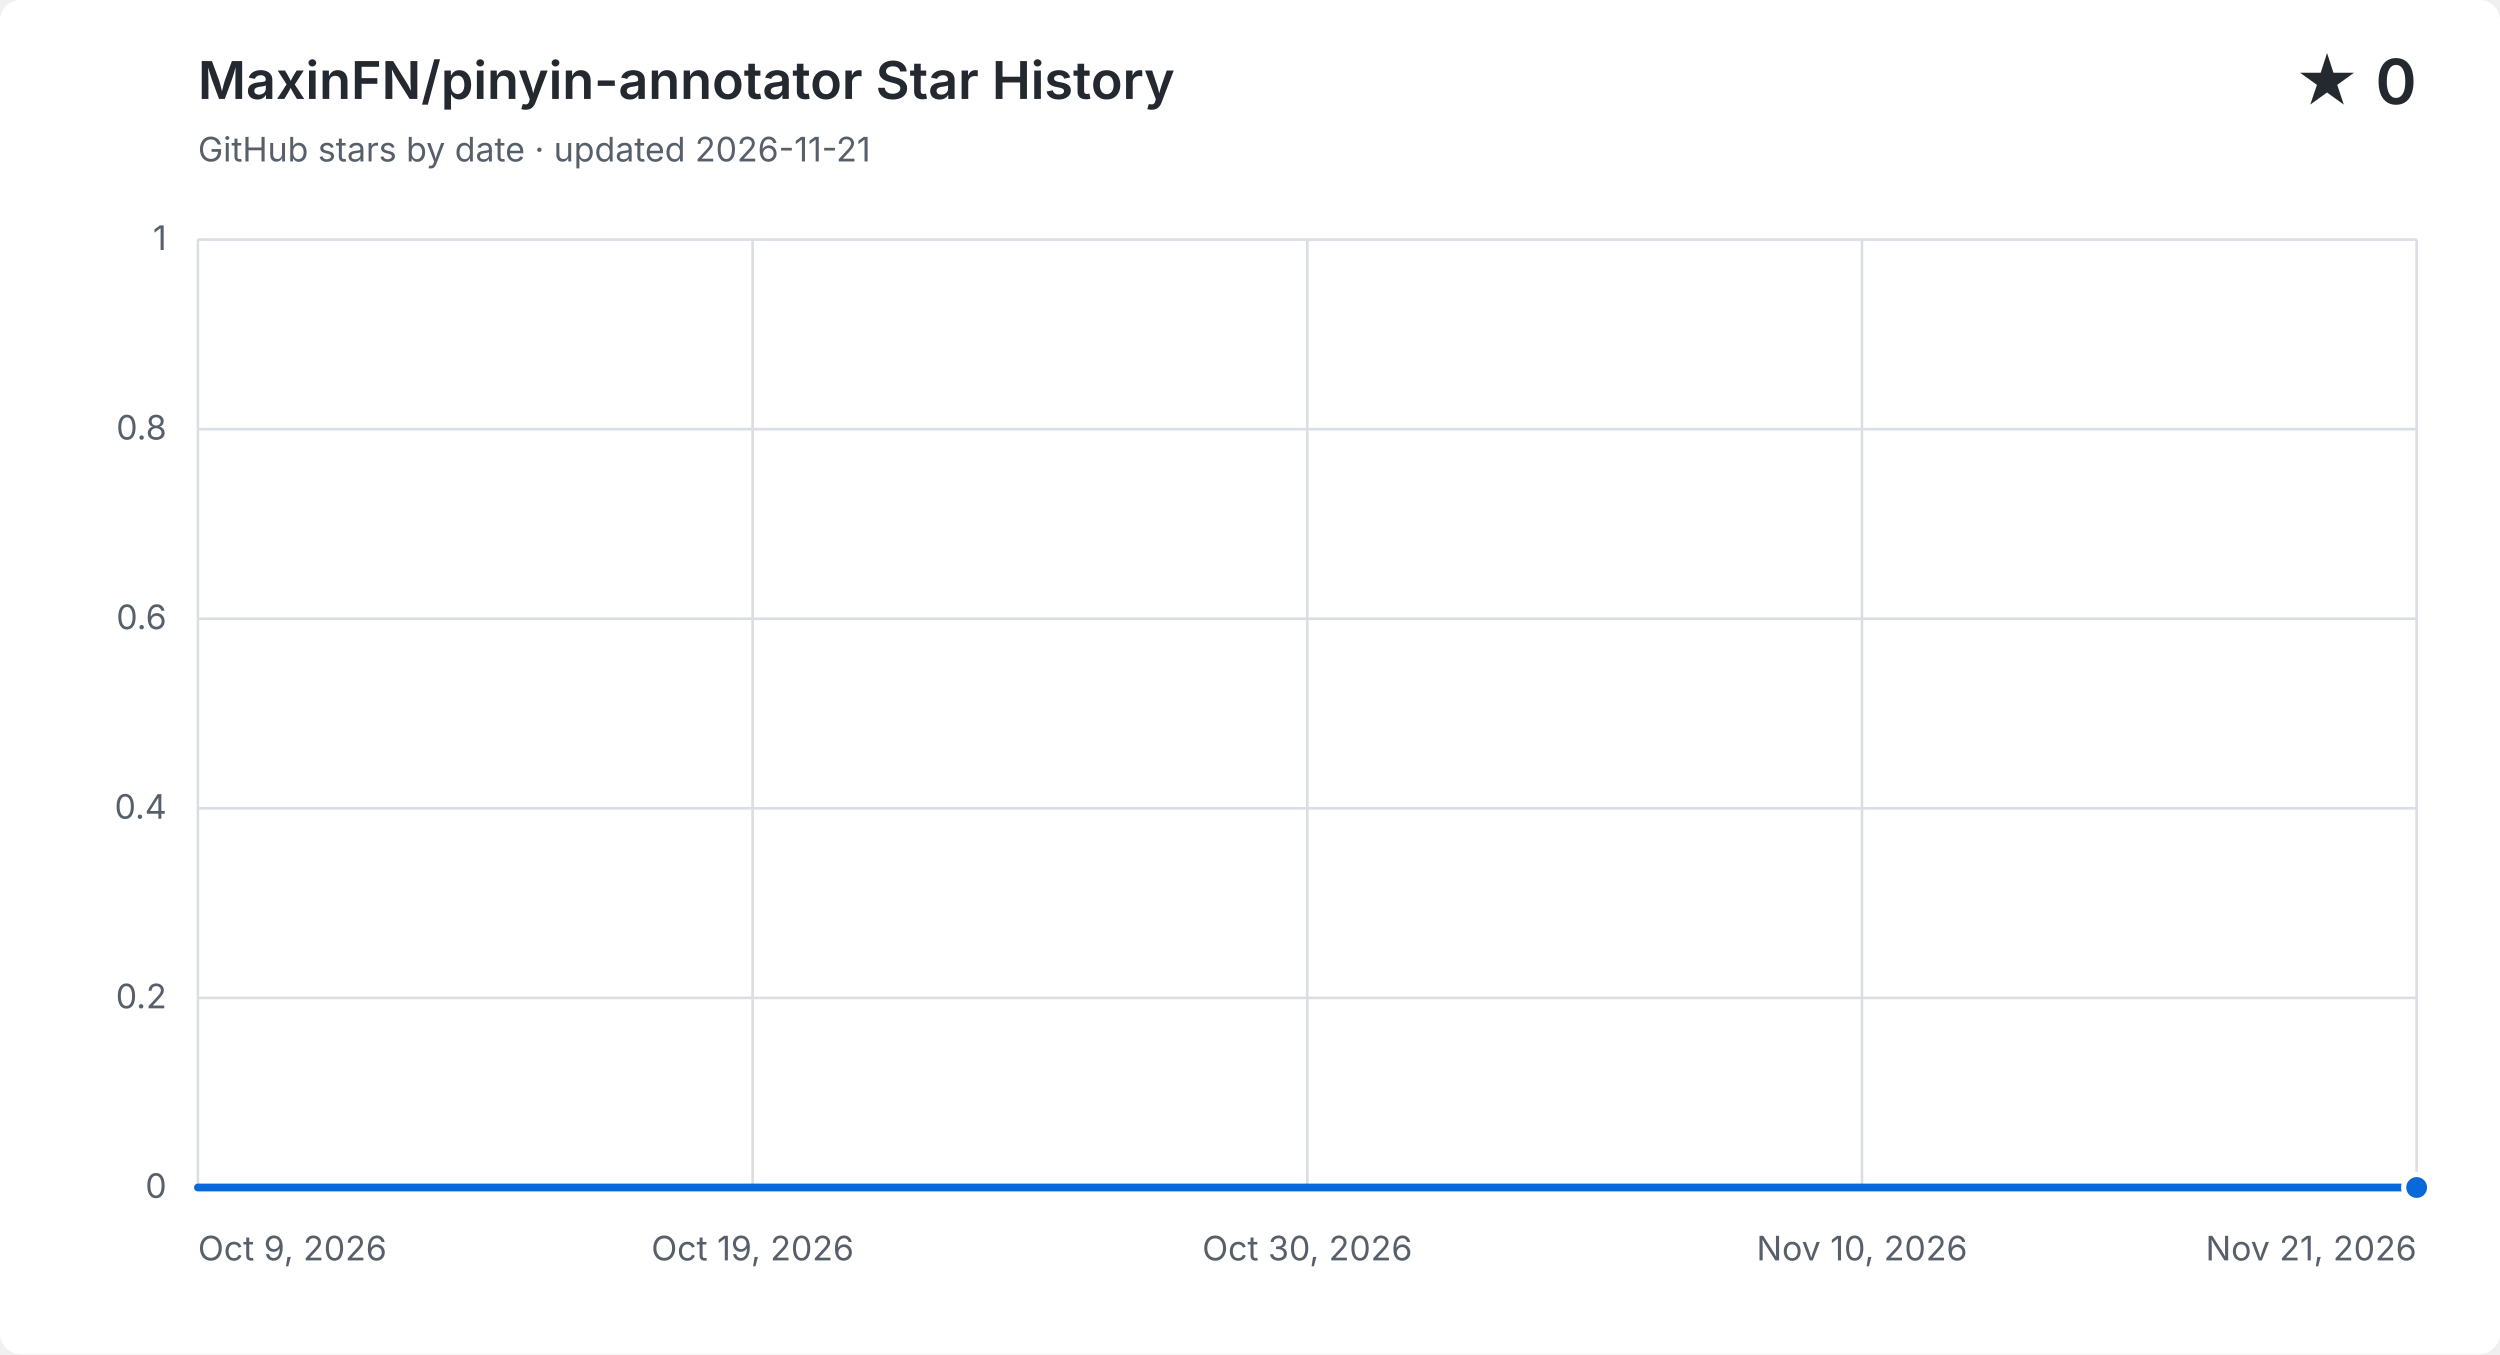
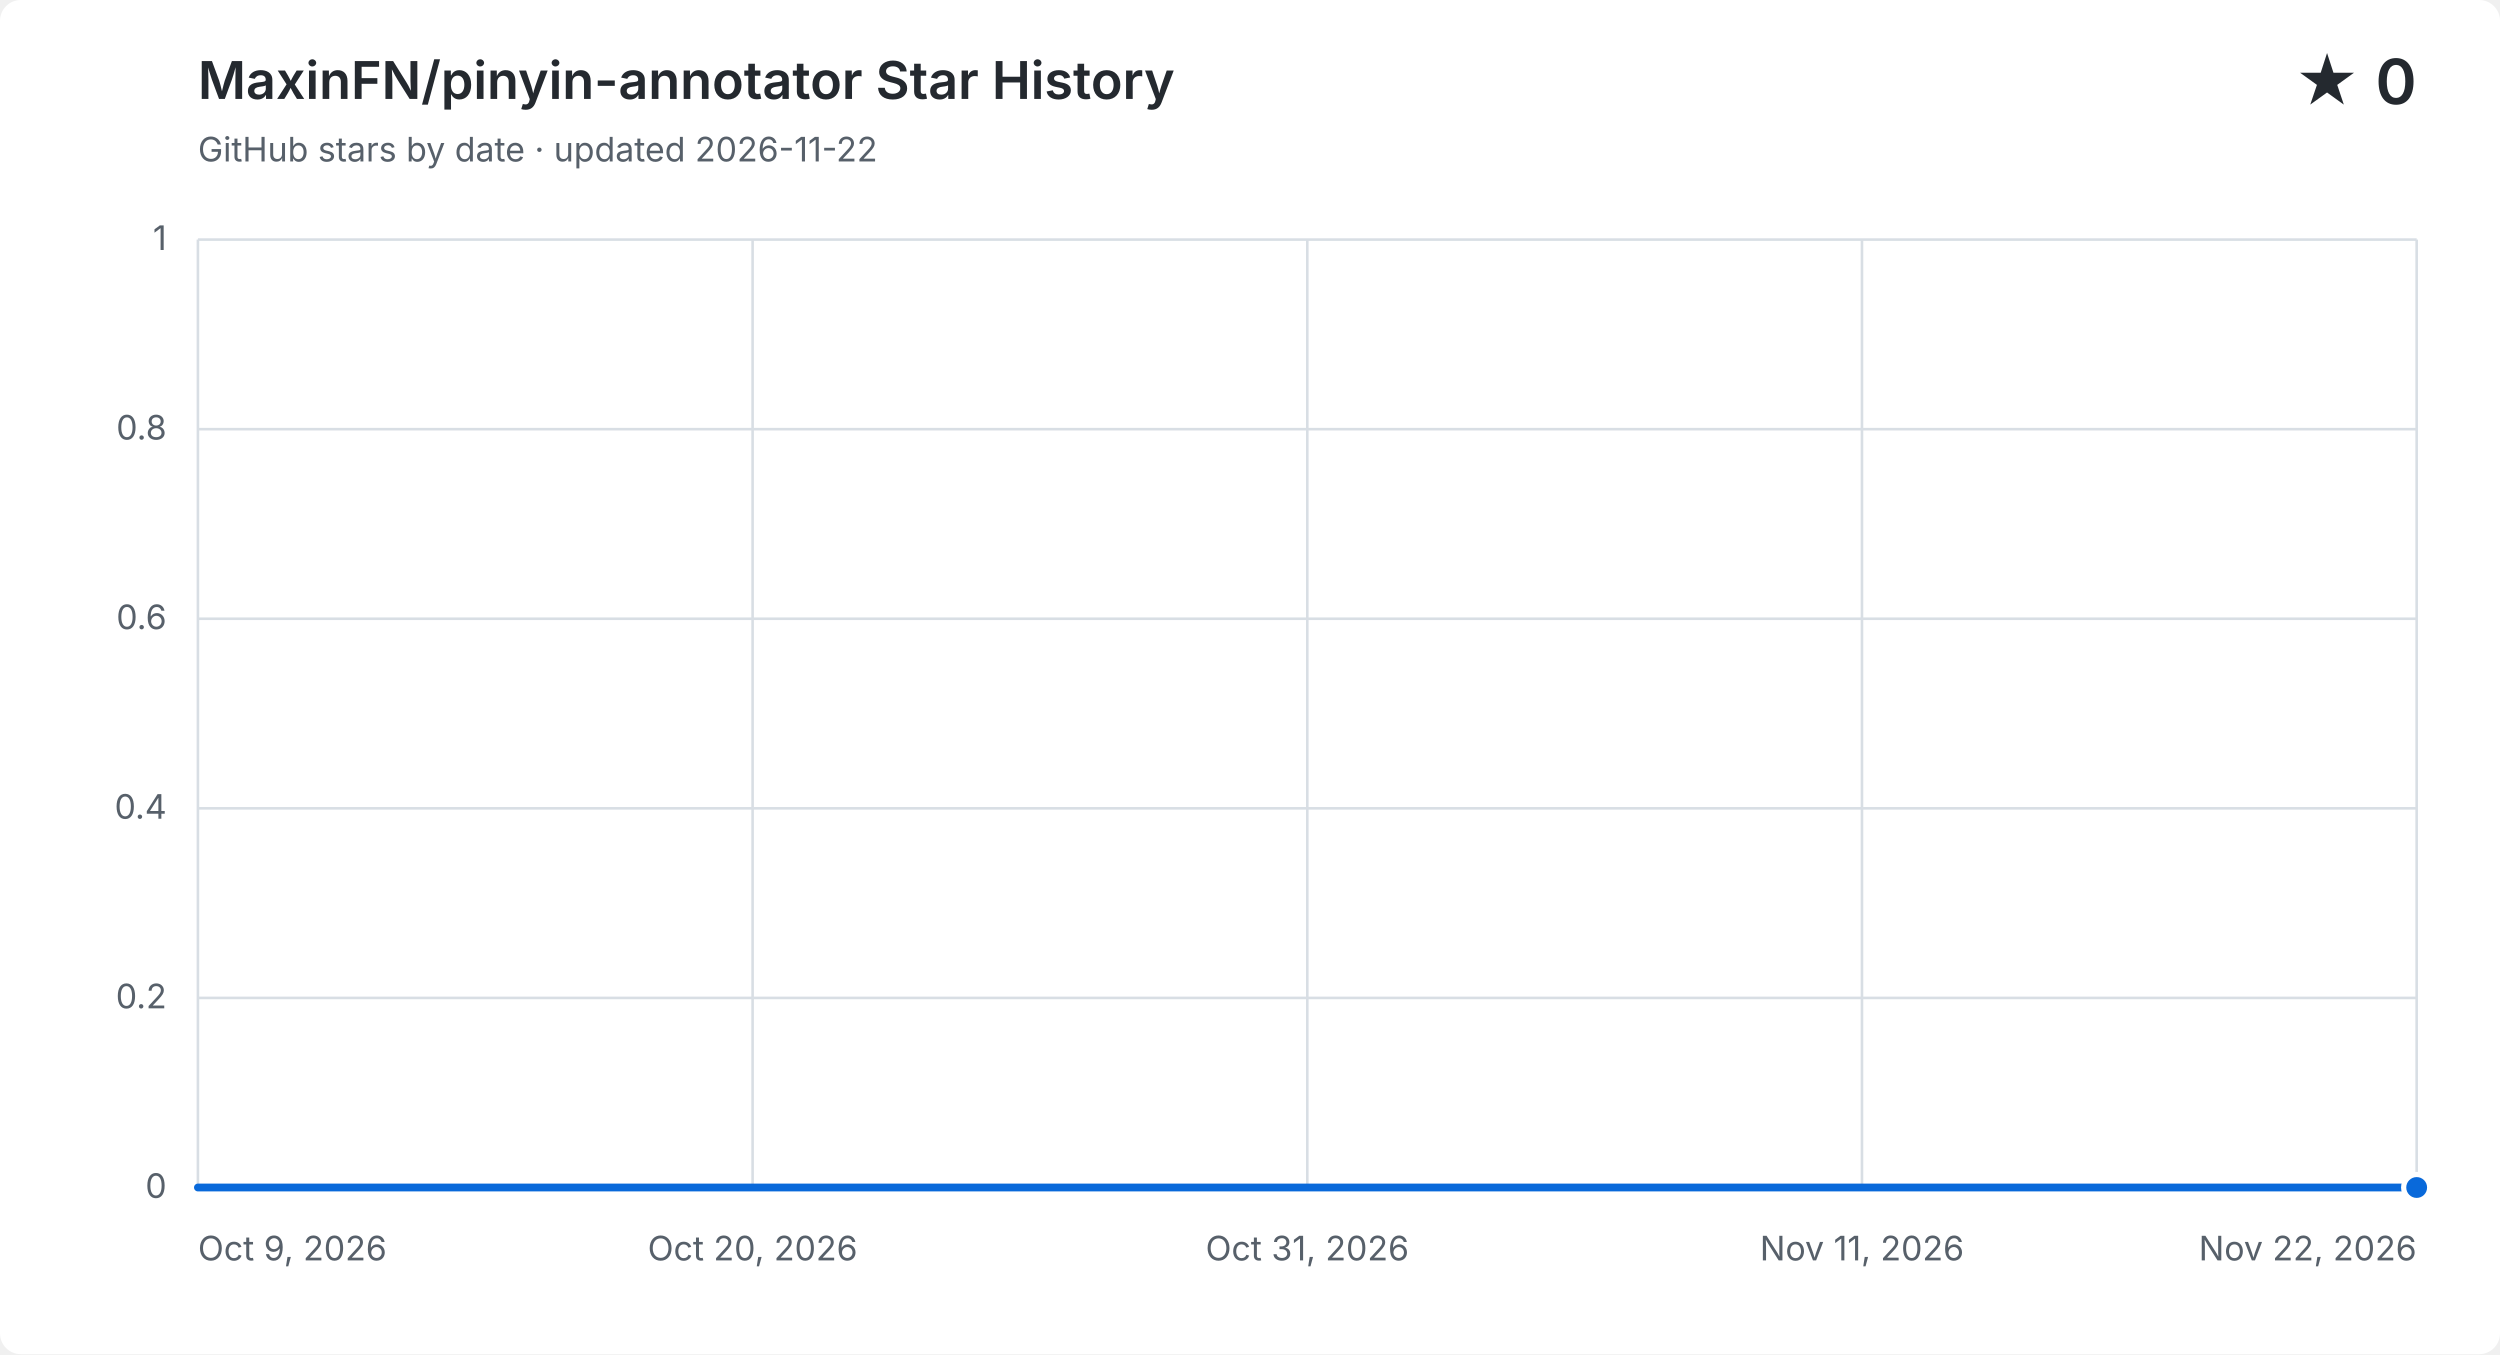
<svg xmlns="http://www.w3.org/2000/svg" width="960" height="520" viewBox="0 0 960 520" role="img" aria-labelledby="title description">
  <style>
    .background { fill: #ffffff; }
    .grid { fill: none; stroke: #d8dee4; stroke-width: 1; }
    .label, .subtitle { fill: #57606a; font: 13px -apple-system, BlinkMacSystemFont, "Segoe UI", sans-serif; }
    .heading, .value { fill: #24292f; font-family: -apple-system, BlinkMacSystemFont, "Segoe UI", sans-serif; }
    .heading { font-size: 20px; font-weight: 600; }
    .value { font-size: 24px; font-weight: 600; }
    .area { fill: #0969da; opacity: .12; }
    .line { fill: none; stroke: #0969da; stroke-linecap: round; stroke-linejoin: round; stroke-width: 3; }
    .point { fill: #0969da; stroke: #ffffff; stroke-width: 2; }
    @media (prefers-color-scheme: dark) {
      .background { fill: #0d1117; }
      .grid { stroke: #30363d; }
      .label, .subtitle { fill: #8b949e; }
      .heading, .value { fill: #f0f6fc; }
      .area { fill: #58a6ff; }
      .line { stroke: #58a6ff; }
      .point { fill: #58a6ff; stroke: #0d1117; }
    }
  </style>
  <rect class="background" width="960" height="520" rx="8" />
  <text class="heading" x="76" y="38">MaxinFN/pinyin-annotator Star History</text>
-   <text class="subtitle" x="76" y="62">GitHub stars by date · updated 2026-11-21</text>
+   <text class="subtitle" x="76" y="62">GitHub stars by date · updated 2026-11-22</text>
  <text class="value" x="928" y="40" text-anchor="end">★ 0</text>
  <path class="grid" d="M 76 456.0 H 928" />
  <text class="label" x="64" y="460.0" text-anchor="end">0</text>
  <path class="grid" d="M 76 383.2 H 928" />
  <text class="label" x="64" y="387.2" text-anchor="end">0.2</text>
  <path class="grid" d="M 76 310.4 H 928" />
  <text class="label" x="64" y="314.4" text-anchor="end">0.4</text>
  <path class="grid" d="M 76 237.6 H 928" />
  <text class="label" x="64" y="241.6" text-anchor="end">0.6</text>
  <path class="grid" d="M 76 164.8 H 928" />
  <text class="label" x="64" y="168.8" text-anchor="end">0.8</text>
  <path class="grid" d="M 76 92.0 H 928" />
  <text class="label" x="64" y="96.0" text-anchor="end">1</text>
  <path class="grid" d="M 76.0 92 V 456" />
  <text class="label" x="76.0" y="484" text-anchor="start">Oct 9, 2026</text>
  <path class="grid" d="M 289.0 92 V 456" />
-   <text class="label" x="289.0" y="484" text-anchor="middle">Oct 19, 2026</text>
+   <text class="label" x="289.0" y="484" text-anchor="middle">Oct 20, 2026</text>
  <path class="grid" d="M 502.0 92 V 456" />
-   <text class="label" x="502.0" y="484" text-anchor="middle">Oct 30, 2026</text>
+   <text class="label" x="502.0" y="484" text-anchor="middle">Oct 31, 2026</text>
  <path class="grid" d="M 715.0 92 V 456" />
-   <text class="label" x="715.0" y="484" text-anchor="middle">Nov 10, 2026</text>
+   <text class="label" x="715.0" y="484" text-anchor="middle">Nov 11, 2026</text>
  <path class="grid" d="M 928.0 92 V 456" />
-   <text class="label" x="928.0" y="484" text-anchor="end">Nov 21, 2026</text>
-   <path class="area" d="M 76.0 456.0 C 82.6 456.0, 89.2 456.0, 95.8 456.0 C 102.4 456.0, 109.0 456.0, 115.6 456.0 C 122.2 456.0, 128.8 456.0, 135.4 456.0 C 142.0 456.0, 148.7 456.0, 155.3 456.0 C 161.9 456.0, 168.5 456.0, 175.1 456.0 C 181.7 456.0, 188.3 456.0, 194.9 456.0 C 201.5 456.0, 208.1 456.0, 214.7 456.0 C 221.3 456.0, 227.9 456.0, 234.5 456.0 C 241.1 456.0, 247.7 456.0, 254.3 456.0 C 260.9 456.0, 267.5 456.0, 274.1 456.0 C 280.7 456.0, 287.3 456.0, 294.0 456.0 C 300.6 456.0, 307.2 456.0, 313.8 456.0 C 320.4 456.0, 327.0 456.0, 333.6 456.0 C 340.2 456.0, 346.8 456.0, 353.4 456.0 C 360.0 456.0, 366.6 456.0, 373.2 456.0 C 379.8 456.0, 386.4 456.0, 393.0 456.0 C 399.6 456.0, 406.2 456.0, 412.8 456.0 C 419.4 456.0, 426.0 456.0, 432.7 456.0 C 439.3 456.0, 445.9 456.0, 452.5 456.0 C 459.1 456.0, 465.7 456.0, 472.3 456.0 C 478.9 456.0, 485.5 456.0, 492.1 456.0 C 498.7 456.0, 505.3 456.0, 511.9 456.0 C 518.5 456.0, 525.1 456.0, 531.7 456.0 C 538.3 456.0, 544.9 456.0, 551.5 456.0 C 558.1 456.0, 564.7 456.0, 571.3 456.0 C 578.0 456.0, 584.6 456.0, 591.2 456.0 C 597.8 456.0, 604.4 456.0, 611.0 456.0 C 617.6 456.0, 624.2 456.0, 630.8 456.0 C 637.4 456.0, 644.0 456.0, 650.6 456.0 C 657.2 456.0, 663.8 456.0, 670.4 456.0 C 677.0 456.0, 683.6 456.0, 690.2 456.0 C 696.8 456.0, 703.4 456.0, 710.0 456.0 C 716.7 456.0, 723.3 456.0, 729.9 456.0 C 736.5 456.0, 743.1 456.0, 749.7 456.0 C 756.3 456.0, 762.9 456.0, 769.5 456.0 C 776.1 456.0, 782.7 456.0, 789.3 456.0 C 795.9 456.0, 802.5 456.0, 809.1 456.0 C 815.7 456.0, 822.3 456.0, 828.9 456.0 C 835.5 456.0, 842.1 456.0, 848.7 456.0 C 855.3 456.0, 862.0 456.0, 868.6 456.0 C 875.2 456.0, 881.8 456.0, 888.4 456.0 C 895.0 456.0, 901.6 456.0, 908.2 456.0 C 914.8 456.0, 921.4 456.0, 928.0 456.0 V 456 H 76.0 Z" />
-   <path class="line" d="M 76.0 456.0 C 82.6 456.0, 89.2 456.0, 95.8 456.0 C 102.4 456.0, 109.0 456.0, 115.6 456.0 C 122.2 456.0, 128.8 456.0, 135.4 456.0 C 142.0 456.0, 148.7 456.0, 155.3 456.0 C 161.9 456.0, 168.5 456.0, 175.1 456.0 C 181.7 456.0, 188.3 456.0, 194.9 456.0 C 201.5 456.0, 208.1 456.0, 214.7 456.0 C 221.3 456.0, 227.9 456.0, 234.5 456.0 C 241.1 456.0, 247.7 456.0, 254.3 456.0 C 260.9 456.0, 267.5 456.0, 274.1 456.0 C 280.7 456.0, 287.3 456.0, 294.0 456.0 C 300.6 456.0, 307.2 456.0, 313.8 456.0 C 320.4 456.0, 327.0 456.0, 333.6 456.0 C 340.2 456.0, 346.8 456.0, 353.4 456.0 C 360.0 456.0, 366.6 456.0, 373.2 456.0 C 379.8 456.0, 386.4 456.0, 393.0 456.0 C 399.6 456.0, 406.2 456.0, 412.8 456.0 C 419.4 456.0, 426.0 456.0, 432.7 456.0 C 439.3 456.0, 445.9 456.0, 452.5 456.0 C 459.1 456.0, 465.7 456.0, 472.3 456.0 C 478.9 456.0, 485.5 456.0, 492.1 456.0 C 498.7 456.0, 505.3 456.0, 511.9 456.0 C 518.5 456.0, 525.1 456.0, 531.7 456.0 C 538.3 456.0, 544.9 456.0, 551.5 456.0 C 558.1 456.0, 564.7 456.0, 571.3 456.0 C 578.0 456.0, 584.6 456.0, 591.2 456.0 C 597.8 456.0, 604.4 456.0, 611.0 456.0 C 617.6 456.0, 624.2 456.0, 630.8 456.0 C 637.4 456.0, 644.0 456.0, 650.6 456.0 C 657.2 456.0, 663.8 456.0, 670.4 456.0 C 677.0 456.0, 683.6 456.0, 690.2 456.0 C 696.8 456.0, 703.4 456.0, 710.0 456.0 C 716.7 456.0, 723.3 456.0, 729.9 456.0 C 736.5 456.0, 743.1 456.0, 749.7 456.0 C 756.3 456.0, 762.9 456.0, 769.5 456.0 C 776.1 456.0, 782.7 456.0, 789.3 456.0 C 795.9 456.0, 802.5 456.0, 809.1 456.0 C 815.7 456.0, 822.3 456.0, 828.9 456.0 C 835.5 456.0, 842.1 456.0, 848.7 456.0 C 855.3 456.0, 862.0 456.0, 868.6 456.0 C 875.2 456.0, 881.8 456.0, 888.4 456.0 C 895.0 456.0, 901.6 456.0, 908.2 456.0 C 914.8 456.0, 921.4 456.0, 928.0 456.0" />
+   <text class="label" x="928.0" y="484" text-anchor="end">Nov 22, 2026</text>
+   <path class="area" d="M 76.0 456.0 C 82.5 456.0, 88.9 456.0, 95.4 456.0 C 101.8 456.0, 108.3 456.0, 114.7 456.0 C 121.2 456.0, 127.6 456.0, 134.1 456.0 C 140.5 456.0, 147.0 456.0, 153.5 456.0 C 159.9 456.0, 166.4 456.0, 172.8 456.0 C 179.3 456.0, 185.7 456.0, 192.2 456.0 C 198.6 456.0, 205.1 456.0, 211.5 456.0 C 218.0 456.0, 224.5 456.0, 230.9 456.0 C 237.4 456.0, 243.8 456.0, 250.3 456.0 C 256.7 456.0, 263.2 456.0, 269.6 456.0 C 276.1 456.0, 282.5 456.0, 289.0 456.0 C 295.5 456.0, 301.9 456.0, 308.4 456.0 C 314.8 456.0, 321.3 456.0, 327.7 456.0 C 334.2 456.0, 340.6 456.0, 347.1 456.0 C 353.5 456.0, 360.0 456.0, 366.5 456.0 C 372.9 456.0, 379.4 456.0, 385.8 456.0 C 392.3 456.0, 398.7 456.0, 405.2 456.0 C 411.6 456.0, 418.1 456.0, 424.5 456.0 C 431.0 456.0, 437.5 456.0, 443.9 456.0 C 450.4 456.0, 456.8 456.0, 463.3 456.0 C 469.7 456.0, 476.2 456.0, 482.6 456.0 C 489.1 456.0, 495.5 456.0, 502.0 456.0 C 508.5 456.0, 514.9 456.0, 521.4 456.0 C 527.8 456.0, 534.3 456.0, 540.7 456.0 C 547.2 456.0, 553.6 456.0, 560.1 456.0 C 566.5 456.0, 573.0 456.0, 579.5 456.0 C 585.9 456.0, 592.4 456.0, 598.8 456.0 C 605.3 456.0, 611.7 456.0, 618.2 456.0 C 624.6 456.0, 631.1 456.0, 637.5 456.0 C 644.0 456.0, 650.5 456.0, 656.9 456.0 C 663.4 456.0, 669.8 456.0, 676.3 456.0 C 682.7 456.0, 689.2 456.0, 695.6 456.0 C 702.1 456.0, 708.5 456.0, 715.0 456.0 C 721.5 456.0, 727.9 456.0, 734.4 456.0 C 740.8 456.0, 747.3 456.0, 753.7 456.0 C 760.2 456.0, 766.6 456.0, 773.1 456.0 C 779.5 456.0, 786.0 456.0, 792.5 456.0 C 798.9 456.0, 805.4 456.0, 811.8 456.0 C 818.3 456.0, 824.7 456.0, 831.2 456.0 C 837.6 456.0, 844.1 456.0, 850.5 456.0 C 857.0 456.0, 863.5 456.0, 869.9 456.0 C 876.4 456.0, 882.8 456.0, 889.3 456.0 C 895.7 456.0, 902.2 456.0, 908.6 456.0 C 915.1 456.0, 921.5 456.0, 928.0 456.0 V 456 H 76.0 Z" />
+   <path class="line" d="M 76.0 456.0 C 82.5 456.0, 88.9 456.0, 95.4 456.0 C 101.8 456.0, 108.3 456.0, 114.7 456.0 C 121.2 456.0, 127.6 456.0, 134.1 456.0 C 140.5 456.0, 147.0 456.0, 153.5 456.0 C 159.9 456.0, 166.4 456.0, 172.8 456.0 C 179.3 456.0, 185.7 456.0, 192.2 456.0 C 198.6 456.0, 205.1 456.0, 211.5 456.0 C 218.0 456.0, 224.5 456.0, 230.9 456.0 C 237.4 456.0, 243.8 456.0, 250.3 456.0 C 256.7 456.0, 263.2 456.0, 269.6 456.0 C 276.1 456.0, 282.5 456.0, 289.0 456.0 C 295.5 456.0, 301.9 456.0, 308.4 456.0 C 314.8 456.0, 321.3 456.0, 327.7 456.0 C 334.2 456.0, 340.6 456.0, 347.1 456.0 C 353.5 456.0, 360.0 456.0, 366.5 456.0 C 372.9 456.0, 379.4 456.0, 385.8 456.0 C 392.3 456.0, 398.7 456.0, 405.2 456.0 C 411.6 456.0, 418.1 456.0, 424.5 456.0 C 431.0 456.0, 437.5 456.0, 443.9 456.0 C 450.4 456.0, 456.8 456.0, 463.3 456.0 C 469.7 456.0, 476.2 456.0, 482.6 456.0 C 489.1 456.0, 495.5 456.0, 502.0 456.0 C 508.5 456.0, 514.9 456.0, 521.4 456.0 C 527.8 456.0, 534.3 456.0, 540.7 456.0 C 547.2 456.0, 553.6 456.0, 560.1 456.0 C 566.5 456.0, 573.0 456.0, 579.5 456.0 C 585.9 456.0, 592.4 456.0, 598.8 456.0 C 605.3 456.0, 611.7 456.0, 618.2 456.0 C 624.6 456.0, 631.1 456.0, 637.5 456.0 C 644.0 456.0, 650.5 456.0, 656.9 456.0 C 663.4 456.0, 669.8 456.0, 676.3 456.0 C 682.7 456.0, 689.2 456.0, 695.6 456.0 C 702.1 456.0, 708.5 456.0, 715.0 456.0 C 721.5 456.0, 727.9 456.0, 734.4 456.0 C 740.8 456.0, 747.3 456.0, 753.7 456.0 C 760.2 456.0, 766.6 456.0, 773.1 456.0 C 779.5 456.0, 786.0 456.0, 792.5 456.0 C 798.9 456.0, 805.4 456.0, 811.8 456.0 C 818.3 456.0, 824.7 456.0, 831.2 456.0 C 837.6 456.0, 844.1 456.0, 850.5 456.0 C 857.0 456.0, 863.5 456.0, 869.9 456.0 C 876.4 456.0, 882.8 456.0, 889.3 456.0 C 895.7 456.0, 902.2 456.0, 908.6 456.0 C 915.1 456.0, 921.5 456.0, 928.0 456.0" />
  <circle class="point" cx="928.0" cy="456.0" r="5" />
</svg>
